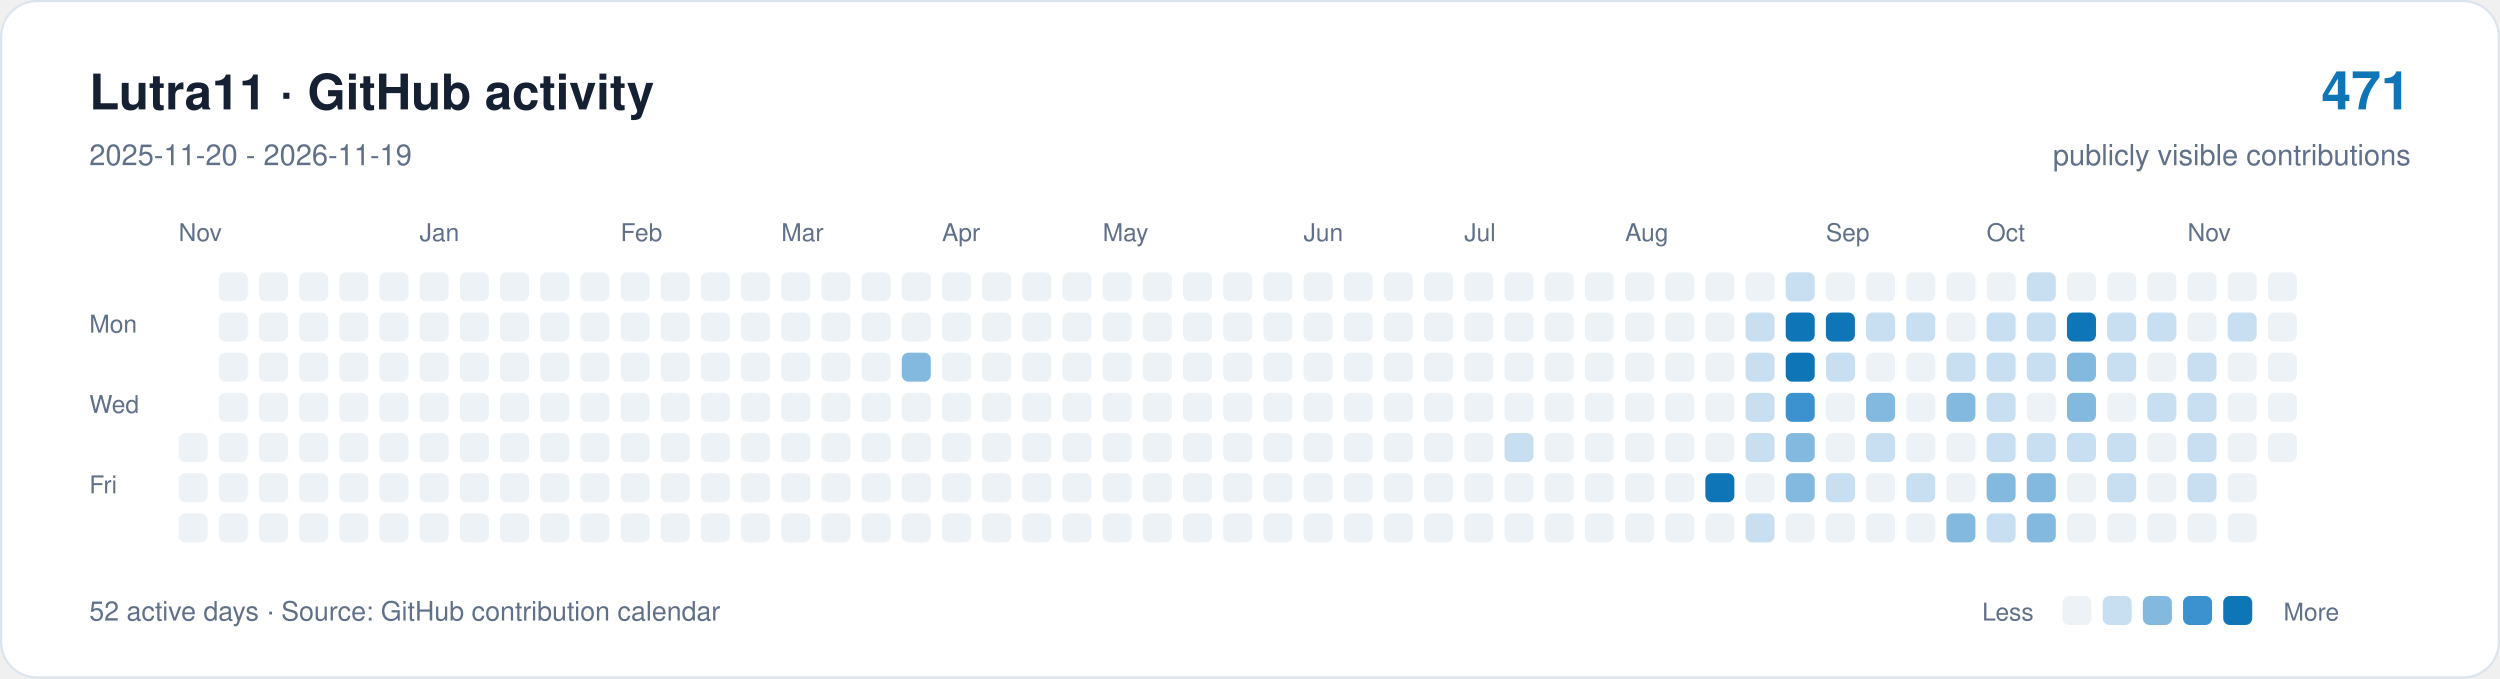
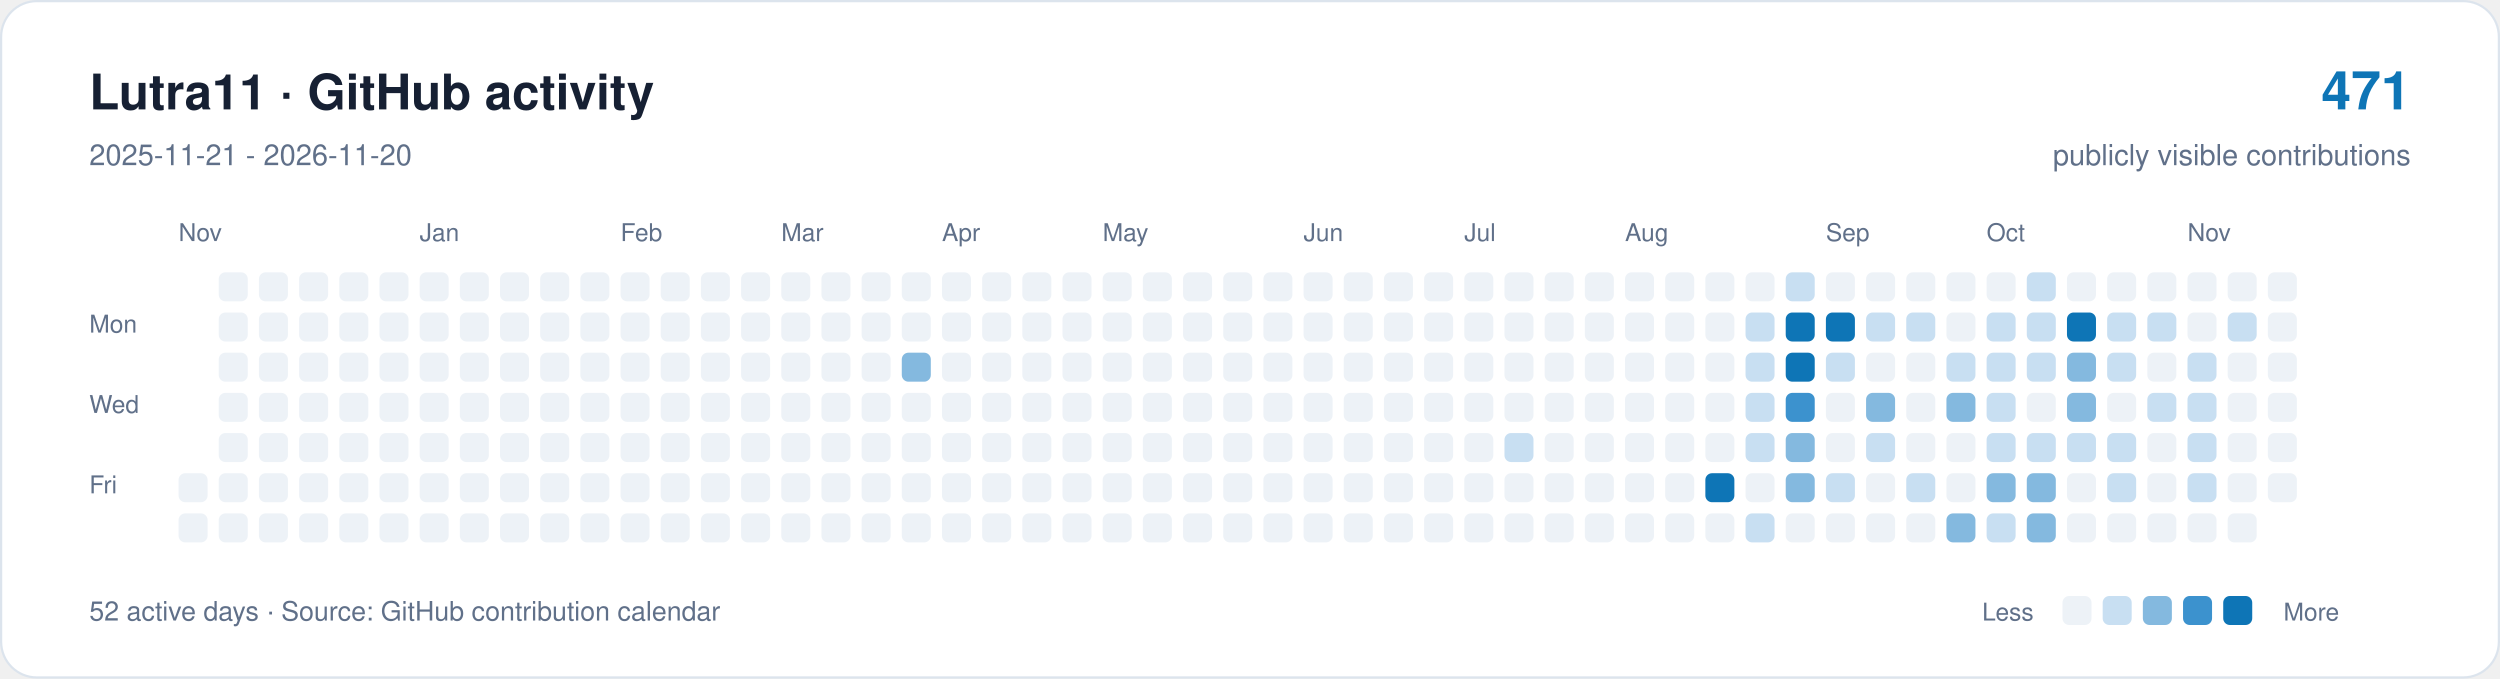
<svg xmlns="http://www.w3.org/2000/svg" width="1120" height="304" viewBox="0 0 1120 304" role="img" aria-labelledby="title description">
  <rect x="0.5" y="0.5" width="1119" height="303" rx="16" fill="#ffffff" stroke="#dce4ed" />
  <g font-family="-apple-system,BlinkMacSystemFont,Segoe UI,Helvetica,Arial,sans-serif">
    <text x="40" y="49" font-size="22" font-weight="650" fill="#162033">Lutra11 · GitHub activity</text>
-     <text x="40" y="74" font-size="13" fill="#607089">2025-11-20 - 2026-11-19</text>
+     <text x="40" y="74" font-size="13" fill="#607089">2025-11-21 - 2026-11-20</text>
    <text x="1080" y="49" text-anchor="end" font-size="24" font-weight="650" fill="#0e75b6">471</text>
    <text x="1080" y="74" text-anchor="end" font-size="13" fill="#607089">publicly visible contributions</text>
    <g fill="#607089" font-size="11">
      <text x="80" y="108">Nov</text>
      <text x="188" y="108">Jan</text>
      <text x="278" y="108">Feb</text>
      <text x="350" y="108">Mar</text>
      <text x="422" y="108">Apr</text>
      <text x="494" y="108">May</text>
      <text x="584" y="108">Jun</text>
      <text x="656" y="108">Jul</text>
      <text x="728" y="108">Aug</text>
      <text x="818" y="108">Sep</text>
      <text x="890" y="108">Oct</text>
      <text x="980" y="108">Nov</text>
      <text x="40" y="149">Mon</text>
      <text x="40" y="185">Wed</text>
      <text x="40" y="221">Fri</text>
    </g>
-     <rect x="80" y="194" width="13" height="13" rx="3" fill="#edf2f7" />
    <rect x="80" y="212" width="13" height="13" rx="3" fill="#edf2f7" />
    <rect x="80" y="230" width="13" height="13" rx="3" fill="#edf2f7" />
    <rect x="98" y="122" width="13" height="13" rx="3" fill="#edf2f7" />
    <rect x="98" y="140" width="13" height="13" rx="3" fill="#edf2f7" />
    <rect x="98" y="158" width="13" height="13" rx="3" fill="#edf2f7" />
    <rect x="98" y="176" width="13" height="13" rx="3" fill="#edf2f7" />
    <rect x="98" y="194" width="13" height="13" rx="3" fill="#edf2f7" />
    <rect x="98" y="212" width="13" height="13" rx="3" fill="#edf2f7" />
    <rect x="98" y="230" width="13" height="13" rx="3" fill="#edf2f7" />
    <rect x="116" y="122" width="13" height="13" rx="3" fill="#edf2f7" />
    <rect x="116" y="140" width="13" height="13" rx="3" fill="#edf2f7" />
    <rect x="116" y="158" width="13" height="13" rx="3" fill="#edf2f7" />
    <rect x="116" y="176" width="13" height="13" rx="3" fill="#edf2f7" />
    <rect x="116" y="194" width="13" height="13" rx="3" fill="#edf2f7" />
    <rect x="116" y="212" width="13" height="13" rx="3" fill="#edf2f7" />
    <rect x="116" y="230" width="13" height="13" rx="3" fill="#edf2f7" />
    <rect x="134" y="122" width="13" height="13" rx="3" fill="#edf2f7" />
    <rect x="134" y="140" width="13" height="13" rx="3" fill="#edf2f7" />
    <rect x="134" y="158" width="13" height="13" rx="3" fill="#edf2f7" />
    <rect x="134" y="176" width="13" height="13" rx="3" fill="#edf2f7" />
    <rect x="134" y="194" width="13" height="13" rx="3" fill="#edf2f7" />
    <rect x="134" y="212" width="13" height="13" rx="3" fill="#edf2f7" />
    <rect x="134" y="230" width="13" height="13" rx="3" fill="#edf2f7" />
    <rect x="152" y="122" width="13" height="13" rx="3" fill="#edf2f7" />
    <rect x="152" y="140" width="13" height="13" rx="3" fill="#edf2f7" />
    <rect x="152" y="158" width="13" height="13" rx="3" fill="#edf2f7" />
    <rect x="152" y="176" width="13" height="13" rx="3" fill="#edf2f7" />
    <rect x="152" y="194" width="13" height="13" rx="3" fill="#edf2f7" />
    <rect x="152" y="212" width="13" height="13" rx="3" fill="#edf2f7" />
    <rect x="152" y="230" width="13" height="13" rx="3" fill="#edf2f7" />
    <rect x="170" y="122" width="13" height="13" rx="3" fill="#edf2f7" />
    <rect x="170" y="140" width="13" height="13" rx="3" fill="#edf2f7" />
    <rect x="170" y="158" width="13" height="13" rx="3" fill="#edf2f7" />
    <rect x="170" y="176" width="13" height="13" rx="3" fill="#edf2f7" />
    <rect x="170" y="194" width="13" height="13" rx="3" fill="#edf2f7" />
    <rect x="170" y="212" width="13" height="13" rx="3" fill="#edf2f7" />
    <rect x="170" y="230" width="13" height="13" rx="3" fill="#edf2f7" />
    <rect x="188" y="122" width="13" height="13" rx="3" fill="#edf2f7" />
    <rect x="188" y="140" width="13" height="13" rx="3" fill="#edf2f7" />
    <rect x="188" y="158" width="13" height="13" rx="3" fill="#edf2f7" />
    <rect x="188" y="176" width="13" height="13" rx="3" fill="#edf2f7" />
    <rect x="188" y="194" width="13" height="13" rx="3" fill="#edf2f7" />
    <rect x="188" y="212" width="13" height="13" rx="3" fill="#edf2f7" />
    <rect x="188" y="230" width="13" height="13" rx="3" fill="#edf2f7" />
    <rect x="206" y="122" width="13" height="13" rx="3" fill="#edf2f7" />
    <rect x="206" y="140" width="13" height="13" rx="3" fill="#edf2f7" />
    <rect x="206" y="158" width="13" height="13" rx="3" fill="#edf2f7" />
    <rect x="206" y="176" width="13" height="13" rx="3" fill="#edf2f7" />
    <rect x="206" y="194" width="13" height="13" rx="3" fill="#edf2f7" />
    <rect x="206" y="212" width="13" height="13" rx="3" fill="#edf2f7" />
    <rect x="206" y="230" width="13" height="13" rx="3" fill="#edf2f7" />
    <rect x="224" y="122" width="13" height="13" rx="3" fill="#edf2f7" />
    <rect x="224" y="140" width="13" height="13" rx="3" fill="#edf2f7" />
    <rect x="224" y="158" width="13" height="13" rx="3" fill="#edf2f7" />
    <rect x="224" y="176" width="13" height="13" rx="3" fill="#edf2f7" />
    <rect x="224" y="194" width="13" height="13" rx="3" fill="#edf2f7" />
    <rect x="224" y="212" width="13" height="13" rx="3" fill="#edf2f7" />
    <rect x="224" y="230" width="13" height="13" rx="3" fill="#edf2f7" />
    <rect x="242" y="122" width="13" height="13" rx="3" fill="#edf2f7" />
    <rect x="242" y="140" width="13" height="13" rx="3" fill="#edf2f7" />
    <rect x="242" y="158" width="13" height="13" rx="3" fill="#edf2f7" />
    <rect x="242" y="176" width="13" height="13" rx="3" fill="#edf2f7" />
    <rect x="242" y="194" width="13" height="13" rx="3" fill="#edf2f7" />
    <rect x="242" y="212" width="13" height="13" rx="3" fill="#edf2f7" />
    <rect x="242" y="230" width="13" height="13" rx="3" fill="#edf2f7" />
    <rect x="260" y="122" width="13" height="13" rx="3" fill="#edf2f7" />
    <rect x="260" y="140" width="13" height="13" rx="3" fill="#edf2f7" />
    <rect x="260" y="158" width="13" height="13" rx="3" fill="#edf2f7" />
    <rect x="260" y="176" width="13" height="13" rx="3" fill="#edf2f7" />
    <rect x="260" y="194" width="13" height="13" rx="3" fill="#edf2f7" />
    <rect x="260" y="212" width="13" height="13" rx="3" fill="#edf2f7" />
    <rect x="260" y="230" width="13" height="13" rx="3" fill="#edf2f7" />
    <rect x="278" y="122" width="13" height="13" rx="3" fill="#edf2f7" />
    <rect x="278" y="140" width="13" height="13" rx="3" fill="#edf2f7" />
    <rect x="278" y="158" width="13" height="13" rx="3" fill="#edf2f7" />
    <rect x="278" y="176" width="13" height="13" rx="3" fill="#edf2f7" />
    <rect x="278" y="194" width="13" height="13" rx="3" fill="#edf2f7" />
    <rect x="278" y="212" width="13" height="13" rx="3" fill="#edf2f7" />
    <rect x="278" y="230" width="13" height="13" rx="3" fill="#edf2f7" />
    <rect x="296" y="122" width="13" height="13" rx="3" fill="#edf2f7" />
    <rect x="296" y="140" width="13" height="13" rx="3" fill="#edf2f7" />
    <rect x="296" y="158" width="13" height="13" rx="3" fill="#edf2f7" />
    <rect x="296" y="176" width="13" height="13" rx="3" fill="#edf2f7" />
    <rect x="296" y="194" width="13" height="13" rx="3" fill="#edf2f7" />
    <rect x="296" y="212" width="13" height="13" rx="3" fill="#edf2f7" />
    <rect x="296" y="230" width="13" height="13" rx="3" fill="#edf2f7" />
    <rect x="314" y="122" width="13" height="13" rx="3" fill="#edf2f7" />
    <rect x="314" y="140" width="13" height="13" rx="3" fill="#edf2f7" />
    <rect x="314" y="158" width="13" height="13" rx="3" fill="#edf2f7" />
    <rect x="314" y="176" width="13" height="13" rx="3" fill="#edf2f7" />
    <rect x="314" y="194" width="13" height="13" rx="3" fill="#edf2f7" />
    <rect x="314" y="212" width="13" height="13" rx="3" fill="#edf2f7" />
    <rect x="314" y="230" width="13" height="13" rx="3" fill="#edf2f7" />
    <rect x="332" y="122" width="13" height="13" rx="3" fill="#edf2f7" />
    <rect x="332" y="140" width="13" height="13" rx="3" fill="#edf2f7" />
    <rect x="332" y="158" width="13" height="13" rx="3" fill="#edf2f7" />
    <rect x="332" y="176" width="13" height="13" rx="3" fill="#edf2f7" />
    <rect x="332" y="194" width="13" height="13" rx="3" fill="#edf2f7" />
    <rect x="332" y="212" width="13" height="13" rx="3" fill="#edf2f7" />
    <rect x="332" y="230" width="13" height="13" rx="3" fill="#edf2f7" />
    <rect x="350" y="122" width="13" height="13" rx="3" fill="#edf2f7" />
    <rect x="350" y="140" width="13" height="13" rx="3" fill="#edf2f7" />
    <rect x="350" y="158" width="13" height="13" rx="3" fill="#edf2f7" />
    <rect x="350" y="176" width="13" height="13" rx="3" fill="#edf2f7" />
    <rect x="350" y="194" width="13" height="13" rx="3" fill="#edf2f7" />
    <rect x="350" y="212" width="13" height="13" rx="3" fill="#edf2f7" />
    <rect x="350" y="230" width="13" height="13" rx="3" fill="#edf2f7" />
    <rect x="368" y="122" width="13" height="13" rx="3" fill="#edf2f7" />
    <rect x="368" y="140" width="13" height="13" rx="3" fill="#edf2f7" />
    <rect x="368" y="158" width="13" height="13" rx="3" fill="#edf2f7" />
    <rect x="368" y="176" width="13" height="13" rx="3" fill="#edf2f7" />
    <rect x="368" y="194" width="13" height="13" rx="3" fill="#edf2f7" />
    <rect x="368" y="212" width="13" height="13" rx="3" fill="#edf2f7" />
    <rect x="368" y="230" width="13" height="13" rx="3" fill="#edf2f7" />
    <rect x="386" y="122" width="13" height="13" rx="3" fill="#edf2f7" />
    <rect x="386" y="140" width="13" height="13" rx="3" fill="#edf2f7" />
    <rect x="386" y="158" width="13" height="13" rx="3" fill="#edf2f7" />
    <rect x="386" y="176" width="13" height="13" rx="3" fill="#edf2f7" />
    <rect x="386" y="194" width="13" height="13" rx="3" fill="#edf2f7" />
    <rect x="386" y="212" width="13" height="13" rx="3" fill="#edf2f7" />
    <rect x="386" y="230" width="13" height="13" rx="3" fill="#edf2f7" />
    <rect x="404" y="122" width="13" height="13" rx="3" fill="#edf2f7" />
    <rect x="404" y="140" width="13" height="13" rx="3" fill="#edf2f7" />
    <rect x="404" y="158" width="13" height="13" rx="3" fill="#84b9df" />
    <rect x="404" y="176" width="13" height="13" rx="3" fill="#edf2f7" />
    <rect x="404" y="194" width="13" height="13" rx="3" fill="#edf2f7" />
    <rect x="404" y="212" width="13" height="13" rx="3" fill="#edf2f7" />
    <rect x="404" y="230" width="13" height="13" rx="3" fill="#edf2f7" />
    <rect x="422" y="122" width="13" height="13" rx="3" fill="#edf2f7" />
    <rect x="422" y="140" width="13" height="13" rx="3" fill="#edf2f7" />
    <rect x="422" y="158" width="13" height="13" rx="3" fill="#edf2f7" />
    <rect x="422" y="176" width="13" height="13" rx="3" fill="#edf2f7" />
    <rect x="422" y="194" width="13" height="13" rx="3" fill="#edf2f7" />
    <rect x="422" y="212" width="13" height="13" rx="3" fill="#edf2f7" />
    <rect x="422" y="230" width="13" height="13" rx="3" fill="#edf2f7" />
    <rect x="440" y="122" width="13" height="13" rx="3" fill="#edf2f7" />
    <rect x="440" y="140" width="13" height="13" rx="3" fill="#edf2f7" />
    <rect x="440" y="158" width="13" height="13" rx="3" fill="#edf2f7" />
    <rect x="440" y="176" width="13" height="13" rx="3" fill="#edf2f7" />
    <rect x="440" y="194" width="13" height="13" rx="3" fill="#edf2f7" />
    <rect x="440" y="212" width="13" height="13" rx="3" fill="#edf2f7" />
    <rect x="440" y="230" width="13" height="13" rx="3" fill="#edf2f7" />
    <rect x="458" y="122" width="13" height="13" rx="3" fill="#edf2f7" />
    <rect x="458" y="140" width="13" height="13" rx="3" fill="#edf2f7" />
    <rect x="458" y="158" width="13" height="13" rx="3" fill="#edf2f7" />
    <rect x="458" y="176" width="13" height="13" rx="3" fill="#edf2f7" />
    <rect x="458" y="194" width="13" height="13" rx="3" fill="#edf2f7" />
    <rect x="458" y="212" width="13" height="13" rx="3" fill="#edf2f7" />
    <rect x="458" y="230" width="13" height="13" rx="3" fill="#edf2f7" />
    <rect x="476" y="122" width="13" height="13" rx="3" fill="#edf2f7" />
    <rect x="476" y="140" width="13" height="13" rx="3" fill="#edf2f7" />
    <rect x="476" y="158" width="13" height="13" rx="3" fill="#edf2f7" />
    <rect x="476" y="176" width="13" height="13" rx="3" fill="#edf2f7" />
    <rect x="476" y="194" width="13" height="13" rx="3" fill="#edf2f7" />
    <rect x="476" y="212" width="13" height="13" rx="3" fill="#edf2f7" />
    <rect x="476" y="230" width="13" height="13" rx="3" fill="#edf2f7" />
    <rect x="494" y="122" width="13" height="13" rx="3" fill="#edf2f7" />
    <rect x="494" y="140" width="13" height="13" rx="3" fill="#edf2f7" />
    <rect x="494" y="158" width="13" height="13" rx="3" fill="#edf2f7" />
    <rect x="494" y="176" width="13" height="13" rx="3" fill="#edf2f7" />
    <rect x="494" y="194" width="13" height="13" rx="3" fill="#edf2f7" />
    <rect x="494" y="212" width="13" height="13" rx="3" fill="#edf2f7" />
    <rect x="494" y="230" width="13" height="13" rx="3" fill="#edf2f7" />
    <rect x="512" y="122" width="13" height="13" rx="3" fill="#edf2f7" />
    <rect x="512" y="140" width="13" height="13" rx="3" fill="#edf2f7" />
    <rect x="512" y="158" width="13" height="13" rx="3" fill="#edf2f7" />
    <rect x="512" y="176" width="13" height="13" rx="3" fill="#edf2f7" />
    <rect x="512" y="194" width="13" height="13" rx="3" fill="#edf2f7" />
    <rect x="512" y="212" width="13" height="13" rx="3" fill="#edf2f7" />
    <rect x="512" y="230" width="13" height="13" rx="3" fill="#edf2f7" />
    <rect x="530" y="122" width="13" height="13" rx="3" fill="#edf2f7" />
    <rect x="530" y="140" width="13" height="13" rx="3" fill="#edf2f7" />
    <rect x="530" y="158" width="13" height="13" rx="3" fill="#edf2f7" />
    <rect x="530" y="176" width="13" height="13" rx="3" fill="#edf2f7" />
    <rect x="530" y="194" width="13" height="13" rx="3" fill="#edf2f7" />
    <rect x="530" y="212" width="13" height="13" rx="3" fill="#edf2f7" />
    <rect x="530" y="230" width="13" height="13" rx="3" fill="#edf2f7" />
    <rect x="548" y="122" width="13" height="13" rx="3" fill="#edf2f7" />
    <rect x="548" y="140" width="13" height="13" rx="3" fill="#edf2f7" />
    <rect x="548" y="158" width="13" height="13" rx="3" fill="#edf2f7" />
    <rect x="548" y="176" width="13" height="13" rx="3" fill="#edf2f7" />
    <rect x="548" y="194" width="13" height="13" rx="3" fill="#edf2f7" />
    <rect x="548" y="212" width="13" height="13" rx="3" fill="#edf2f7" />
    <rect x="548" y="230" width="13" height="13" rx="3" fill="#edf2f7" />
    <rect x="566" y="122" width="13" height="13" rx="3" fill="#edf2f7" />
    <rect x="566" y="140" width="13" height="13" rx="3" fill="#edf2f7" />
    <rect x="566" y="158" width="13" height="13" rx="3" fill="#edf2f7" />
    <rect x="566" y="176" width="13" height="13" rx="3" fill="#edf2f7" />
    <rect x="566" y="194" width="13" height="13" rx="3" fill="#edf2f7" />
    <rect x="566" y="212" width="13" height="13" rx="3" fill="#edf2f7" />
    <rect x="566" y="230" width="13" height="13" rx="3" fill="#edf2f7" />
    <rect x="584" y="122" width="13" height="13" rx="3" fill="#edf2f7" />
    <rect x="584" y="140" width="13" height="13" rx="3" fill="#edf2f7" />
    <rect x="584" y="158" width="13" height="13" rx="3" fill="#edf2f7" />
    <rect x="584" y="176" width="13" height="13" rx="3" fill="#edf2f7" />
    <rect x="584" y="194" width="13" height="13" rx="3" fill="#edf2f7" />
    <rect x="584" y="212" width="13" height="13" rx="3" fill="#edf2f7" />
    <rect x="584" y="230" width="13" height="13" rx="3" fill="#edf2f7" />
    <rect x="602" y="122" width="13" height="13" rx="3" fill="#edf2f7" />
    <rect x="602" y="140" width="13" height="13" rx="3" fill="#edf2f7" />
    <rect x="602" y="158" width="13" height="13" rx="3" fill="#edf2f7" />
    <rect x="602" y="176" width="13" height="13" rx="3" fill="#edf2f7" />
    <rect x="602" y="194" width="13" height="13" rx="3" fill="#edf2f7" />
    <rect x="602" y="212" width="13" height="13" rx="3" fill="#edf2f7" />
    <rect x="602" y="230" width="13" height="13" rx="3" fill="#edf2f7" />
    <rect x="620" y="122" width="13" height="13" rx="3" fill="#edf2f7" />
    <rect x="620" y="140" width="13" height="13" rx="3" fill="#edf2f7" />
    <rect x="620" y="158" width="13" height="13" rx="3" fill="#edf2f7" />
    <rect x="620" y="176" width="13" height="13" rx="3" fill="#edf2f7" />
    <rect x="620" y="194" width="13" height="13" rx="3" fill="#edf2f7" />
    <rect x="620" y="212" width="13" height="13" rx="3" fill="#edf2f7" />
    <rect x="620" y="230" width="13" height="13" rx="3" fill="#edf2f7" />
    <rect x="638" y="122" width="13" height="13" rx="3" fill="#edf2f7" />
    <rect x="638" y="140" width="13" height="13" rx="3" fill="#edf2f7" />
    <rect x="638" y="158" width="13" height="13" rx="3" fill="#edf2f7" />
    <rect x="638" y="176" width="13" height="13" rx="3" fill="#edf2f7" />
    <rect x="638" y="194" width="13" height="13" rx="3" fill="#edf2f7" />
    <rect x="638" y="212" width="13" height="13" rx="3" fill="#edf2f7" />
    <rect x="638" y="230" width="13" height="13" rx="3" fill="#edf2f7" />
    <rect x="656" y="122" width="13" height="13" rx="3" fill="#edf2f7" />
    <rect x="656" y="140" width="13" height="13" rx="3" fill="#edf2f7" />
    <rect x="656" y="158" width="13" height="13" rx="3" fill="#edf2f7" />
    <rect x="656" y="176" width="13" height="13" rx="3" fill="#edf2f7" />
    <rect x="656" y="194" width="13" height="13" rx="3" fill="#edf2f7" />
    <rect x="656" y="212" width="13" height="13" rx="3" fill="#edf2f7" />
    <rect x="656" y="230" width="13" height="13" rx="3" fill="#edf2f7" />
    <rect x="674" y="122" width="13" height="13" rx="3" fill="#edf2f7" />
    <rect x="674" y="140" width="13" height="13" rx="3" fill="#edf2f7" />
    <rect x="674" y="158" width="13" height="13" rx="3" fill="#edf2f7" />
    <rect x="674" y="176" width="13" height="13" rx="3" fill="#edf2f7" />
    <rect x="674" y="194" width="13" height="13" rx="3" fill="#c8dff2" />
    <rect x="674" y="212" width="13" height="13" rx="3" fill="#edf2f7" />
    <rect x="674" y="230" width="13" height="13" rx="3" fill="#edf2f7" />
    <rect x="692" y="122" width="13" height="13" rx="3" fill="#edf2f7" />
    <rect x="692" y="140" width="13" height="13" rx="3" fill="#edf2f7" />
    <rect x="692" y="158" width="13" height="13" rx="3" fill="#edf2f7" />
    <rect x="692" y="176" width="13" height="13" rx="3" fill="#edf2f7" />
    <rect x="692" y="194" width="13" height="13" rx="3" fill="#edf2f7" />
    <rect x="692" y="212" width="13" height="13" rx="3" fill="#edf2f7" />
    <rect x="692" y="230" width="13" height="13" rx="3" fill="#edf2f7" />
    <rect x="710" y="122" width="13" height="13" rx="3" fill="#edf2f7" />
    <rect x="710" y="140" width="13" height="13" rx="3" fill="#edf2f7" />
    <rect x="710" y="158" width="13" height="13" rx="3" fill="#edf2f7" />
    <rect x="710" y="176" width="13" height="13" rx="3" fill="#edf2f7" />
    <rect x="710" y="194" width="13" height="13" rx="3" fill="#edf2f7" />
    <rect x="710" y="212" width="13" height="13" rx="3" fill="#edf2f7" />
    <rect x="710" y="230" width="13" height="13" rx="3" fill="#edf2f7" />
    <rect x="728" y="122" width="13" height="13" rx="3" fill="#edf2f7" />
    <rect x="728" y="140" width="13" height="13" rx="3" fill="#edf2f7" />
    <rect x="728" y="158" width="13" height="13" rx="3" fill="#edf2f7" />
    <rect x="728" y="176" width="13" height="13" rx="3" fill="#edf2f7" />
    <rect x="728" y="194" width="13" height="13" rx="3" fill="#edf2f7" />
    <rect x="728" y="212" width="13" height="13" rx="3" fill="#edf2f7" />
    <rect x="728" y="230" width="13" height="13" rx="3" fill="#edf2f7" />
    <rect x="746" y="122" width="13" height="13" rx="3" fill="#edf2f7" />
    <rect x="746" y="140" width="13" height="13" rx="3" fill="#edf2f7" />
    <rect x="746" y="158" width="13" height="13" rx="3" fill="#edf2f7" />
    <rect x="746" y="176" width="13" height="13" rx="3" fill="#edf2f7" />
    <rect x="746" y="194" width="13" height="13" rx="3" fill="#edf2f7" />
    <rect x="746" y="212" width="13" height="13" rx="3" fill="#edf2f7" />
    <rect x="746" y="230" width="13" height="13" rx="3" fill="#edf2f7" />
    <rect x="764" y="122" width="13" height="13" rx="3" fill="#edf2f7" />
    <rect x="764" y="140" width="13" height="13" rx="3" fill="#edf2f7" />
    <rect x="764" y="158" width="13" height="13" rx="3" fill="#edf2f7" />
    <rect x="764" y="176" width="13" height="13" rx="3" fill="#edf2f7" />
    <rect x="764" y="194" width="13" height="13" rx="3" fill="#edf2f7" />
    <rect x="764" y="212" width="13" height="13" rx="3" fill="#0e75b6" />
    <rect x="764" y="230" width="13" height="13" rx="3" fill="#edf2f7" />
    <rect x="782" y="122" width="13" height="13" rx="3" fill="#edf2f7" />
    <rect x="782" y="140" width="13" height="13" rx="3" fill="#c8dff2" />
    <rect x="782" y="158" width="13" height="13" rx="3" fill="#c8dff2" />
    <rect x="782" y="176" width="13" height="13" rx="3" fill="#c8dff2" />
    <rect x="782" y="194" width="13" height="13" rx="3" fill="#c8dff2" />
    <rect x="782" y="212" width="13" height="13" rx="3" fill="#edf2f7" />
    <rect x="782" y="230" width="13" height="13" rx="3" fill="#c8dff2" />
    <rect x="800" y="122" width="13" height="13" rx="3" fill="#c8dff2" />
    <rect x="800" y="140" width="13" height="13" rx="3" fill="#0e75b6" />
    <rect x="800" y="158" width="13" height="13" rx="3" fill="#0e75b6" />
    <rect x="800" y="176" width="13" height="13" rx="3" fill="#3c92ce" />
    <rect x="800" y="194" width="13" height="13" rx="3" fill="#84b9df" />
    <rect x="800" y="212" width="13" height="13" rx="3" fill="#84b9df" />
    <rect x="800" y="230" width="13" height="13" rx="3" fill="#edf2f7" />
    <rect x="818" y="122" width="13" height="13" rx="3" fill="#edf2f7" />
    <rect x="818" y="140" width="13" height="13" rx="3" fill="#0e75b6" />
    <rect x="818" y="158" width="13" height="13" rx="3" fill="#c8dff2" />
    <rect x="818" y="176" width="13" height="13" rx="3" fill="#edf2f7" />
    <rect x="818" y="194" width="13" height="13" rx="3" fill="#edf2f7" />
    <rect x="818" y="212" width="13" height="13" rx="3" fill="#c8dff2" />
    <rect x="818" y="230" width="13" height="13" rx="3" fill="#edf2f7" />
    <rect x="836" y="122" width="13" height="13" rx="3" fill="#edf2f7" />
    <rect x="836" y="140" width="13" height="13" rx="3" fill="#c8dff2" />
    <rect x="836" y="158" width="13" height="13" rx="3" fill="#edf2f7" />
    <rect x="836" y="176" width="13" height="13" rx="3" fill="#84b9df" />
    <rect x="836" y="194" width="13" height="13" rx="3" fill="#c8dff2" />
    <rect x="836" y="212" width="13" height="13" rx="3" fill="#edf2f7" />
    <rect x="836" y="230" width="13" height="13" rx="3" fill="#edf2f7" />
    <rect x="854" y="122" width="13" height="13" rx="3" fill="#edf2f7" />
    <rect x="854" y="140" width="13" height="13" rx="3" fill="#c8dff2" />
    <rect x="854" y="158" width="13" height="13" rx="3" fill="#edf2f7" />
    <rect x="854" y="176" width="13" height="13" rx="3" fill="#edf2f7" />
    <rect x="854" y="194" width="13" height="13" rx="3" fill="#edf2f7" />
    <rect x="854" y="212" width="13" height="13" rx="3" fill="#c8dff2" />
    <rect x="854" y="230" width="13" height="13" rx="3" fill="#edf2f7" />
    <rect x="872" y="122" width="13" height="13" rx="3" fill="#edf2f7" />
    <rect x="872" y="140" width="13" height="13" rx="3" fill="#edf2f7" />
    <rect x="872" y="158" width="13" height="13" rx="3" fill="#c8dff2" />
    <rect x="872" y="176" width="13" height="13" rx="3" fill="#84b9df" />
    <rect x="872" y="194" width="13" height="13" rx="3" fill="#edf2f7" />
    <rect x="872" y="212" width="13" height="13" rx="3" fill="#edf2f7" />
    <rect x="872" y="230" width="13" height="13" rx="3" fill="#84b9df" />
    <rect x="890" y="122" width="13" height="13" rx="3" fill="#edf2f7" />
    <rect x="890" y="140" width="13" height="13" rx="3" fill="#c8dff2" />
    <rect x="890" y="158" width="13" height="13" rx="3" fill="#c8dff2" />
    <rect x="890" y="176" width="13" height="13" rx="3" fill="#c8dff2" />
    <rect x="890" y="194" width="13" height="13" rx="3" fill="#c8dff2" />
    <rect x="890" y="212" width="13" height="13" rx="3" fill="#84b9df" />
    <rect x="890" y="230" width="13" height="13" rx="3" fill="#c8dff2" />
    <rect x="908" y="122" width="13" height="13" rx="3" fill="#c8dff2" />
    <rect x="908" y="140" width="13" height="13" rx="3" fill="#c8dff2" />
    <rect x="908" y="158" width="13" height="13" rx="3" fill="#c8dff2" />
    <rect x="908" y="176" width="13" height="13" rx="3" fill="#edf2f7" />
    <rect x="908" y="194" width="13" height="13" rx="3" fill="#c8dff2" />
    <rect x="908" y="212" width="13" height="13" rx="3" fill="#84b9df" />
    <rect x="908" y="230" width="13" height="13" rx="3" fill="#84b9df" />
    <rect x="926" y="122" width="13" height="13" rx="3" fill="#edf2f7" />
    <rect x="926" y="140" width="13" height="13" rx="3" fill="#0e75b6" />
    <rect x="926" y="158" width="13" height="13" rx="3" fill="#84b9df" />
    <rect x="926" y="176" width="13" height="13" rx="3" fill="#84b9df" />
    <rect x="926" y="194" width="13" height="13" rx="3" fill="#c8dff2" />
    <rect x="926" y="212" width="13" height="13" rx="3" fill="#edf2f7" />
    <rect x="926" y="230" width="13" height="13" rx="3" fill="#edf2f7" />
    <rect x="944" y="122" width="13" height="13" rx="3" fill="#edf2f7" />
    <rect x="944" y="140" width="13" height="13" rx="3" fill="#c8dff2" />
    <rect x="944" y="158" width="13" height="13" rx="3" fill="#c8dff2" />
    <rect x="944" y="176" width="13" height="13" rx="3" fill="#edf2f7" />
    <rect x="944" y="194" width="13" height="13" rx="3" fill="#c8dff2" />
    <rect x="944" y="212" width="13" height="13" rx="3" fill="#c8dff2" />
    <rect x="944" y="230" width="13" height="13" rx="3" fill="#edf2f7" />
    <rect x="962" y="122" width="13" height="13" rx="3" fill="#edf2f7" />
    <rect x="962" y="140" width="13" height="13" rx="3" fill="#c8dff2" />
    <rect x="962" y="158" width="13" height="13" rx="3" fill="#edf2f7" />
    <rect x="962" y="176" width="13" height="13" rx="3" fill="#c8dff2" />
    <rect x="962" y="194" width="13" height="13" rx="3" fill="#edf2f7" />
    <rect x="962" y="212" width="13" height="13" rx="3" fill="#edf2f7" />
    <rect x="962" y="230" width="13" height="13" rx="3" fill="#edf2f7" />
    <rect x="980" y="122" width="13" height="13" rx="3" fill="#edf2f7" />
    <rect x="980" y="140" width="13" height="13" rx="3" fill="#edf2f7" />
    <rect x="980" y="158" width="13" height="13" rx="3" fill="#c8dff2" />
    <rect x="980" y="176" width="13" height="13" rx="3" fill="#c8dff2" />
    <rect x="980" y="194" width="13" height="13" rx="3" fill="#c8dff2" />
    <rect x="980" y="212" width="13" height="13" rx="3" fill="#c8dff2" />
    <rect x="980" y="230" width="13" height="13" rx="3" fill="#edf2f7" />
    <rect x="998" y="122" width="13" height="13" rx="3" fill="#edf2f7" />
    <rect x="998" y="140" width="13" height="13" rx="3" fill="#c8dff2" />
    <rect x="998" y="158" width="13" height="13" rx="3" fill="#edf2f7" />
    <rect x="998" y="176" width="13" height="13" rx="3" fill="#edf2f7" />
    <rect x="998" y="194" width="13" height="13" rx="3" fill="#edf2f7" />
    <rect x="998" y="212" width="13" height="13" rx="3" fill="#edf2f7" />
    <rect x="998" y="230" width="13" height="13" rx="3" fill="#edf2f7" />
    <rect x="1016" y="122" width="13" height="13" rx="3" fill="#edf2f7" />
    <rect x="1016" y="140" width="13" height="13" rx="3" fill="#edf2f7" />
    <rect x="1016" y="158" width="13" height="13" rx="3" fill="#edf2f7" />
    <rect x="1016" y="176" width="13" height="13" rx="3" fill="#edf2f7" />
    <rect x="1016" y="194" width="13" height="13" rx="3" fill="#edf2f7" />
+     <rect x="1016" y="212" width="13" height="13" rx="3" fill="#edf2f7" />
    <text x="40" y="278" font-size="12" fill="#607089">52 active days · Source: GitHub contribution calendar</text>
    <g font-size="11" fill="#607089">
      <text x="888" y="278">Less</text>
      <rect x="924" y="267" width="13" height="13" rx="3" transform="translate(0,0)" fill="#edf2f7" />
      <rect x="924" y="267" width="13" height="13" rx="3" transform="translate(18,0)" fill="#c8dff2" />
      <rect x="924" y="267" width="13" height="13" rx="3" transform="translate(36,0)" fill="#84b9df" />
      <rect x="924" y="267" width="13" height="13" rx="3" transform="translate(54,0)" fill="#3c92ce" />
      <rect x="924" y="267" width="13" height="13" rx="3" transform="translate(72,0)" fill="#0e75b6" />
      <text x="1023" y="278">More</text>
    </g>
  </g>
</svg>
